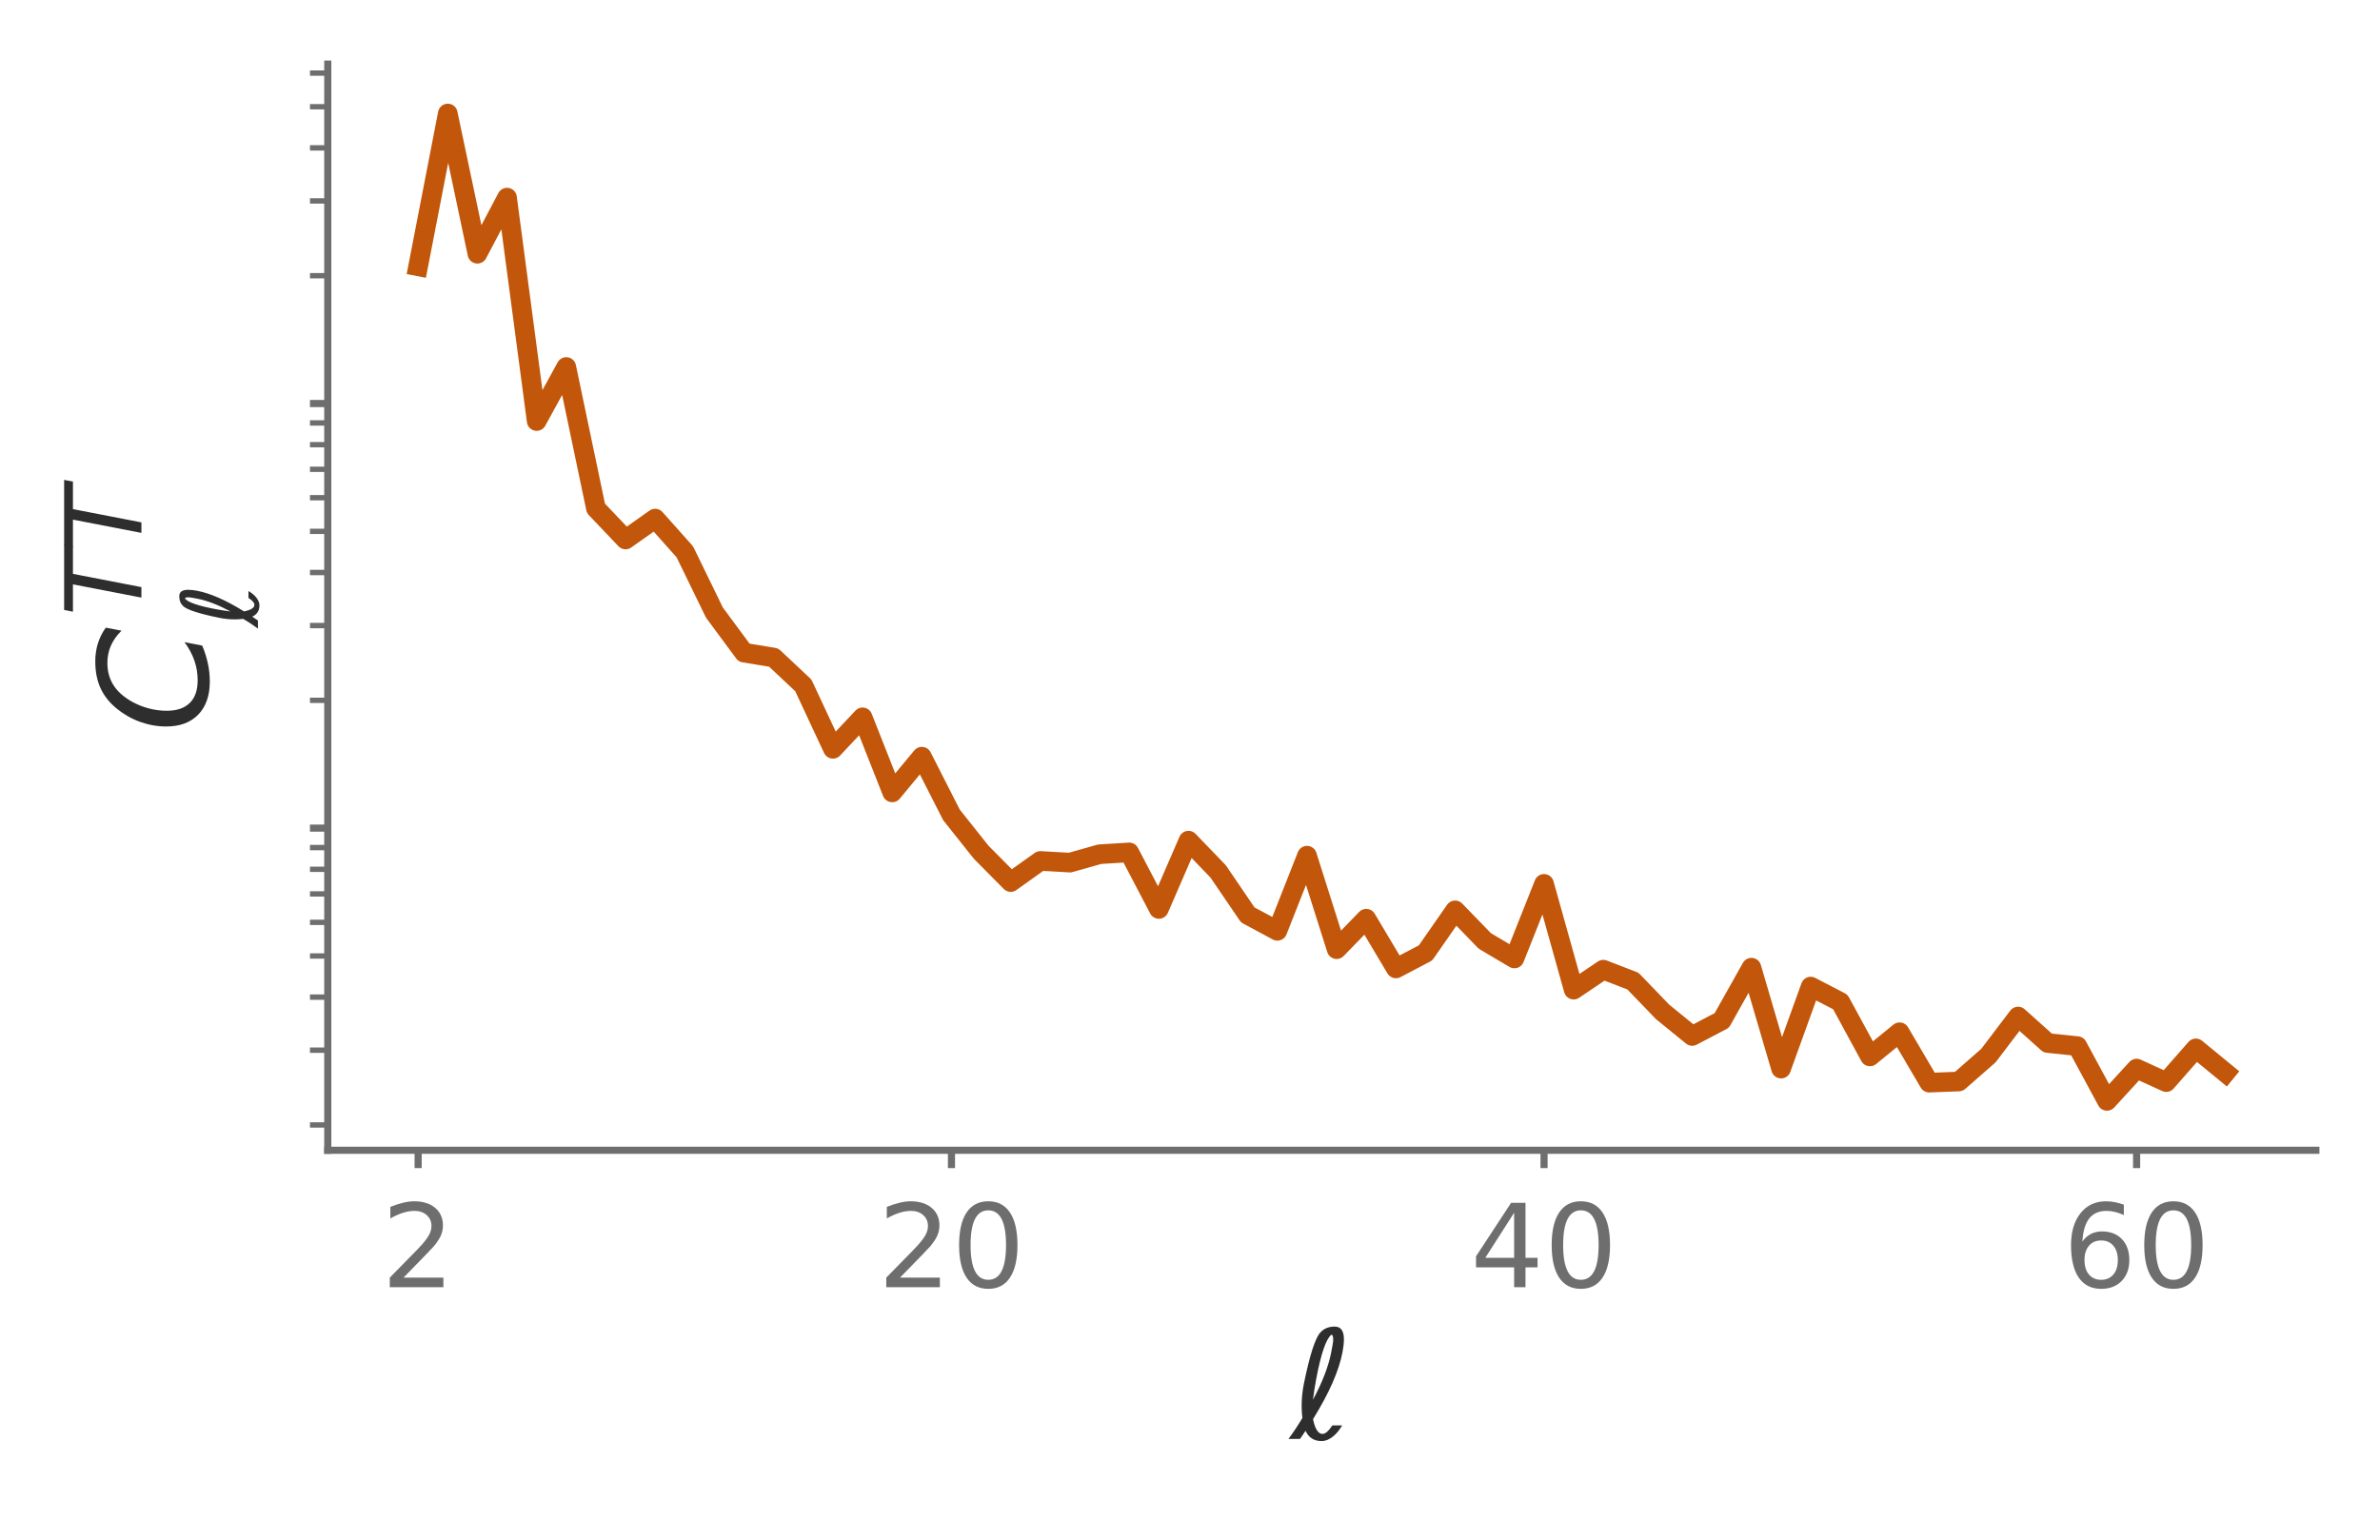
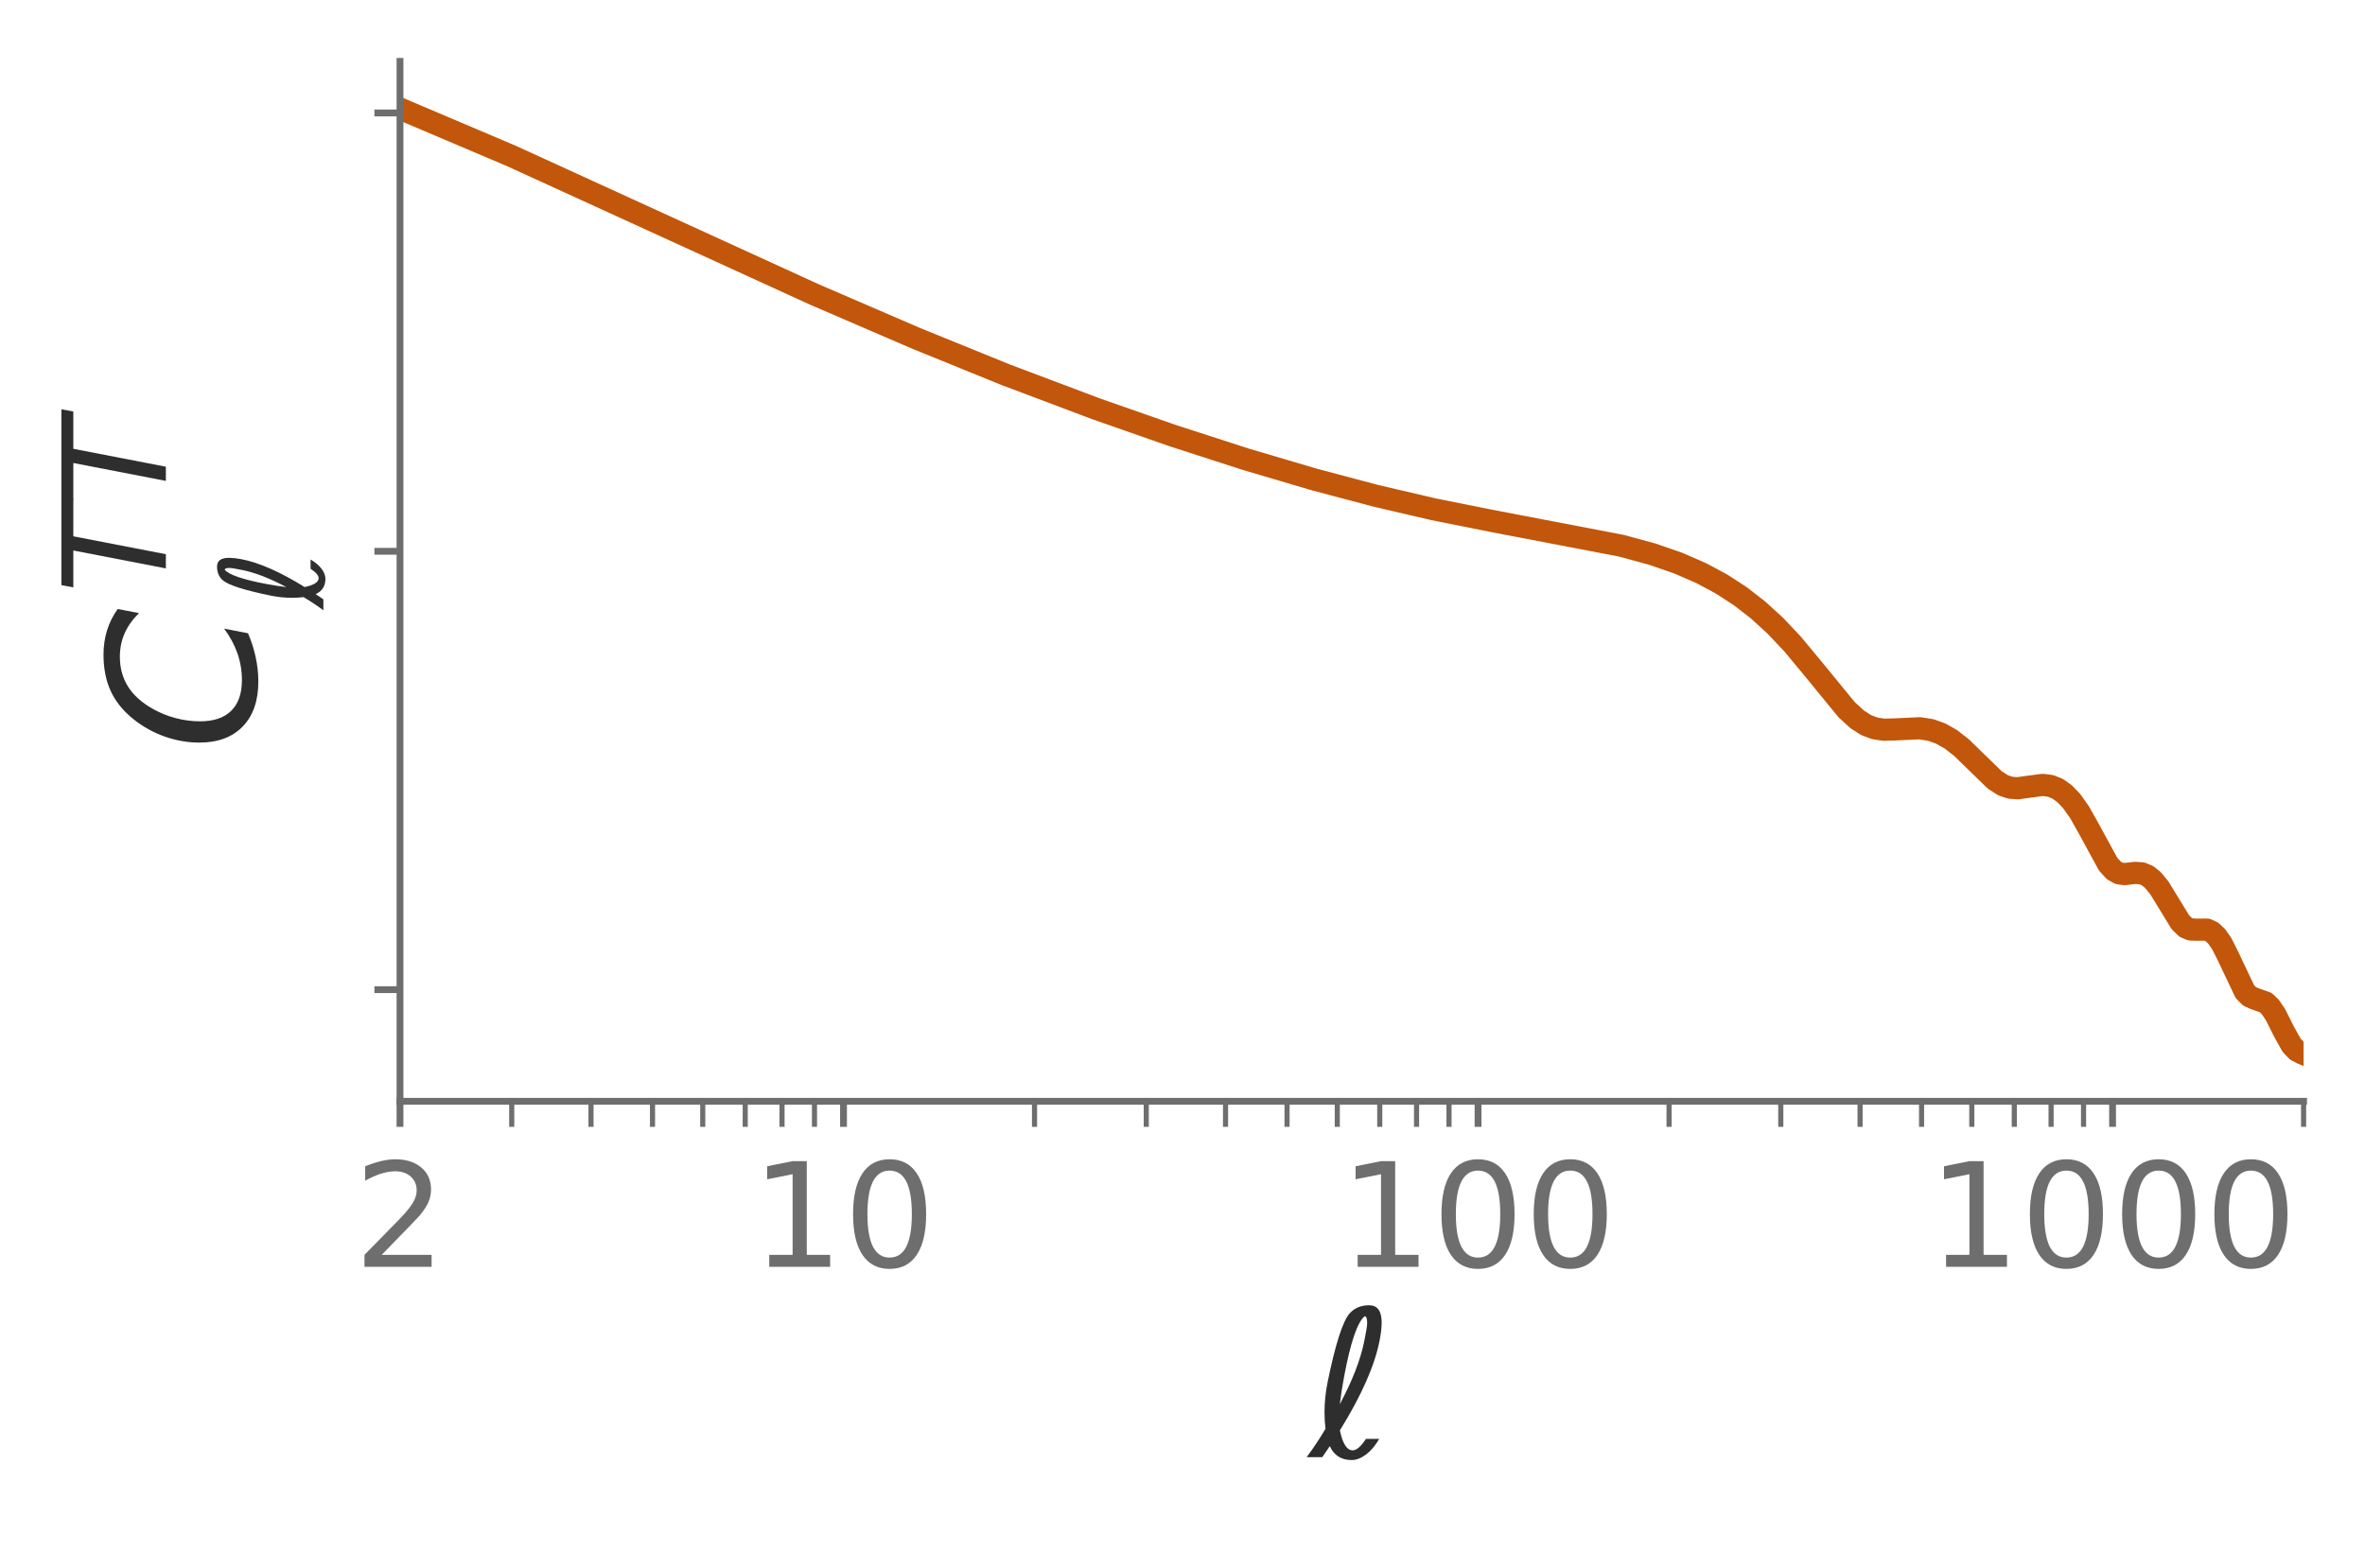
- <svg xmlns="http://www.w3.org/2000/svg" xmlns:xlink="http://www.w3.org/1999/xlink" width="267.2pt" height="172.868pt" viewBox="0 0 267.2 172.868" version="1.1">
+ <svg xmlns="http://www.w3.org/2000/svg" xmlns:xlink="http://www.w3.org/1999/xlink" width="277.3pt" height="183.868pt" viewBox="0 0 277.3 183.868" version="1.1">
  <defs>
    <style type="text/css">*{stroke-linejoin: round; stroke-linecap: butt}</style>
  </defs>
  <g id="figure_1">
    <g id="patch_1">
-       <path d="M 0 172.868  L 267.2 172.868  L 267.2 0  L 0 0  L 0 172.868  z " style="fill: none" />
+       <path d="M 0 183.868  L 277.3 183.868  L 277.3 0  L 0 0  L 0 183.868  z " style="fill: none" />
    </g>
    <g id="axes_1">
      <g id="patch_2">
-         <path d="M 36.8 129.168  L 260 129.168  L 260 7.2  L 36.8 7.2  L 36.8 129.168  z " style="fill: none" />
+         <path d="M 46.9 129.168  L 270.1 129.168  L 270.1 7.2  L 46.9 7.2  L 46.9 129.168  z " style="fill: none" />
      </g>
      <g id="matplotlib.axis_1">
        <g id="xtick_1">
          <g id="line2d_1">
            <defs>
-               <path id="m874c5974f2" d="M 0 0  L 0 2  " style="stroke: #6e6e6e; stroke-width: 0.8" />
-             </defs>
-             <g>
-               <use xlink:href="#m874c5974f2" x="46.945" y="129.168" style="fill: #6e6e6e; stroke: #6e6e6e; stroke-width: 0.8" />
+               <path id="m006ade438e" d="M 0 0  L 0 3  " style="stroke: #6e6e6e; stroke-width: 0.8" />
+             </defs>
+             <g>
+               <use xlink:href="#m006ade438e" x="46.9" y="129.168" style="fill: #6e6e6e; stroke: #6e6e6e; stroke-width: 0.8" />
            </g>
          </g>
          <g id="text_1">
-             <g style="fill: #6e6e6e" transform="translate(42.80983 144.545) scale(0.13 -0.13)">
+             <g style="fill: #6e6e6e" transform="translate(41.49188 148.584) scale(0.17 -0.17)">
              <defs>
                <path id="DejaVuSans-15" d="M 1228 531  L 3431 531  L 3431 0  L 469 0  L 469 531  Q 828 903 1448 1529  Q 2069 2156 2228 2338  Q 2531 2678 2651 2914  Q 2772 3150 2772 3378  Q 2772 3750 2511 3984  Q 2250 4219 1831 4219  Q 1534 4219 1204 4116  Q 875 4013 500 3803  L 500 4441  Q 881 4594 1212 4672  Q 1544 4750 1819 4750  Q 2544 4750 2975 4387  Q 3406 4025 3406 3419  Q 3406 3131 3298 2873  Q 3191 2616 2906 2266  Q 2828 2175 2409 1742  Q 1991 1309 1228 531  z " transform="scale(0.015625)" />
              </defs>
              <use xlink:href="#DejaVuSans-15" />
            </g>
          </g>
        </g>
        <g id="xtick_2">
          <g id="line2d_2">
            <g>
-               <use xlink:href="#m874c5974f2" x="106.82" y="129.168" style="fill: #6e6e6e; stroke: #6e6e6e; stroke-width: 0.8" />
+               <use xlink:href="#m006ade438e" x="98.903" y="129.168" style="fill: #6e6e6e; stroke: #6e6e6e; stroke-width: 0.8" />
            </g>
          </g>
          <g id="text_2">
-             <g style="fill: #6e6e6e" transform="translate(98.54902 144.545) scale(0.13 -0.13)">
+             <g style="fill: #6e6e6e" transform="translate(88.08712 148.584) scale(0.17 -0.17)">
              <defs>
+                 <path id="DejaVuSans-14" d="M 794 531  L 1825 531  L 1825 4091  L 703 3866  L 703 4441  L 1819 4666  L 2450 4666  L 2450 531  L 3481 531  L 3481 0  L 794 0  L 794 531  z " transform="scale(0.015625)" />
                <path id="DejaVuSans-13" d="M 2034 4250  Q 1547 4250 1301 3770  Q 1056 3291 1056 2328  Q 1056 1369 1301 889  Q 1547 409 2034 409  Q 2525 409 2770 889  Q 3016 1369 3016 2328  Q 3016 3291 2770 3770  Q 2525 4250 2034 4250  z M 2034 4750  Q 2819 4750 3233 4129  Q 3647 3509 3647 2328  Q 3647 1150 3233 529  Q 2819 -91 2034 -91  Q 1250 -91 836 529  Q 422 1150 422 2328  Q 422 3509 836 4129  Q 1250 4750 2034 4750  z " transform="scale(0.015625)" />
              </defs>
-               <use xlink:href="#DejaVuSans-15" />
+               <use xlink:href="#DejaVuSans-14" />
              <use xlink:href="#DejaVuSans-13" transform="translate(63.625 0)" />
            </g>
          </g>
        </g>
        <g id="xtick_3">
          <g id="line2d_3">
            <g>
-               <use xlink:href="#m874c5974f2" x="173.348" y="129.168" style="fill: #6e6e6e; stroke: #6e6e6e; stroke-width: 0.8" />
+               <use xlink:href="#m006ade438e" x="173.303" y="129.168" style="fill: #6e6e6e; stroke: #6e6e6e; stroke-width: 0.8" />
            </g>
          </g>
          <g id="text_3">
-             <g style="fill: #6e6e6e" transform="translate(165.0766 144.545) scale(0.13 -0.13)">
-               <defs>
-                 <path id="DejaVuSans-17" d="M 2419 4116  L 825 1625  L 2419 1625  L 2419 4116  z M 2253 4666  L 3047 4666  L 3047 1625  L 3713 1625  L 3713 1100  L 3047 1100  L 3047 0  L 2419 0  L 2419 1100  L 313 1100  L 313 1709  L 2253 4666  z " transform="scale(0.015625)" />
-               </defs>
-               <use xlink:href="#DejaVuSans-17" />
+             <g style="fill: #6e6e6e" transform="translate(157.079 148.584) scale(0.17 -0.17)">
+               <use xlink:href="#DejaVuSans-14" />
              <use xlink:href="#DejaVuSans-13" transform="translate(63.625 0)" />
+               <use xlink:href="#DejaVuSans-13" transform="translate(127.25 0)" />
            </g>
          </g>
        </g>
        <g id="xtick_4">
          <g id="line2d_4">
            <g>
-               <use xlink:href="#m874c5974f2" x="239.875" y="129.168" style="fill: #6e6e6e; stroke: #6e6e6e; stroke-width: 0.8" />
+               <use xlink:href="#m006ade438e" x="247.703" y="129.168" style="fill: #6e6e6e; stroke: #6e6e6e; stroke-width: 0.8" />
            </g>
          </g>
          <g id="text_4">
-             <g style="fill: #6e6e6e" transform="translate(231.6042 144.545) scale(0.13 -0.13)">
-               <defs>
-                 <path id="DejaVuSans-19" d="M 2113 2584  Q 1688 2584 1439 2293  Q 1191 2003 1191 1497  Q 1191 994 1439 701  Q 1688 409 2113 409  Q 2538 409 2786 701  Q 3034 994 3034 1497  Q 3034 2003 2786 2293  Q 2538 2584 2113 2584  z M 3366 4563  L 3366 3988  Q 3128 4100 2886 4159  Q 2644 4219 2406 4219  Q 1781 4219 1451 3797  Q 1122 3375 1075 2522  Q 1259 2794 1537 2939  Q 1816 3084 2150 3084  Q 2853 3084 3261 2657  Q 3669 2231 3669 1497  Q 3669 778 3244 343  Q 2819 -91 2113 -91  Q 1303 -91 875 529  Q 447 1150 447 2328  Q 447 3434 972 4092  Q 1497 4750 2381 4750  Q 2619 4750 2861 4703  Q 3103 4656 3366 4563  z " transform="scale(0.015625)" />
-               </defs>
-               <use xlink:href="#DejaVuSans-19" />
+             <g style="fill: #6e6e6e" transform="translate(226.0709 148.584) scale(0.17 -0.17)">
+               <use xlink:href="#DejaVuSans-14" />
              <use xlink:href="#DejaVuSans-13" transform="translate(63.625 0)" />
+               <use xlink:href="#DejaVuSans-13" transform="translate(127.25 0)" />
+               <use xlink:href="#DejaVuSans-13" transform="translate(190.875 0)" />
+             </g>
+           </g>
+         </g>
+         <g id="xtick_5">
+           <g id="line2d_5">
+             <defs>
+               <path id="mfcdf44346c" d="M 0 0  L 0 3  " style="stroke: #6e6e6e; stroke-width: 0.6" />
+             </defs>
+             <g>
+               <use xlink:href="#mfcdf44346c" x="60.001" y="129.168" style="fill: #6e6e6e; stroke: #6e6e6e; stroke-width: 0.6" />
+             </g>
+           </g>
+         </g>
+         <g id="xtick_6">
+           <g id="line2d_6">
+             <g>
+               <use xlink:href="#mfcdf44346c" x="69.297" y="129.168" style="fill: #6e6e6e; stroke: #6e6e6e; stroke-width: 0.6" />
+             </g>
+           </g>
+         </g>
+         <g id="xtick_7">
+           <g id="line2d_7">
+             <g>
+               <use xlink:href="#mfcdf44346c" x="76.507" y="129.168" style="fill: #6e6e6e; stroke: #6e6e6e; stroke-width: 0.6" />
+             </g>
+           </g>
+         </g>
+         <g id="xtick_8">
+           <g id="line2d_8">
+             <g>
+               <use xlink:href="#mfcdf44346c" x="82.398" y="129.168" style="fill: #6e6e6e; stroke: #6e6e6e; stroke-width: 0.6" />
+             </g>
+           </g>
+         </g>
+         <g id="xtick_9">
+           <g id="line2d_9">
+             <g>
+               <use xlink:href="#mfcdf44346c" x="87.379" y="129.168" style="fill: #6e6e6e; stroke: #6e6e6e; stroke-width: 0.6" />
+             </g>
+           </g>
+         </g>
+         <g id="xtick_10">
+           <g id="line2d_10">
+             <g>
+               <use xlink:href="#mfcdf44346c" x="91.693" y="129.168" style="fill: #6e6e6e; stroke: #6e6e6e; stroke-width: 0.6" />
+             </g>
+           </g>
+         </g>
+         <g id="xtick_11">
+           <g id="line2d_11">
+             <g>
+               <use xlink:href="#mfcdf44346c" x="95.499" y="129.168" style="fill: #6e6e6e; stroke: #6e6e6e; stroke-width: 0.6" />
+             </g>
+           </g>
+         </g>
+         <g id="xtick_12">
+           <g id="line2d_12">
+             <g>
+               <use xlink:href="#mfcdf44346c" x="121.3" y="129.168" style="fill: #6e6e6e; stroke: #6e6e6e; stroke-width: 0.6" />
+             </g>
+           </g>
+         </g>
+         <g id="xtick_13">
+           <g id="line2d_13">
+             <g>
+               <use xlink:href="#mfcdf44346c" x="134.401" y="129.168" style="fill: #6e6e6e; stroke: #6e6e6e; stroke-width: 0.6" />
+             </g>
+           </g>
+         </g>
+         <g id="xtick_14">
+           <g id="line2d_14">
+             <g>
+               <use xlink:href="#mfcdf44346c" x="143.697" y="129.168" style="fill: #6e6e6e; stroke: #6e6e6e; stroke-width: 0.6" />
+             </g>
+           </g>
+         </g>
+         <g id="xtick_15">
+           <g id="line2d_15">
+             <g>
+               <use xlink:href="#mfcdf44346c" x="150.907" y="129.168" style="fill: #6e6e6e; stroke: #6e6e6e; stroke-width: 0.6" />
+             </g>
+           </g>
+         </g>
+         <g id="xtick_16">
+           <g id="line2d_16">
+             <g>
+               <use xlink:href="#mfcdf44346c" x="156.798" y="129.168" style="fill: #6e6e6e; stroke: #6e6e6e; stroke-width: 0.6" />
+             </g>
+           </g>
+         </g>
+         <g id="xtick_17">
+           <g id="line2d_17">
+             <g>
+               <use xlink:href="#mfcdf44346c" x="161.779" y="129.168" style="fill: #6e6e6e; stroke: #6e6e6e; stroke-width: 0.6" />
+             </g>
+           </g>
+         </g>
+         <g id="xtick_18">
+           <g id="line2d_18">
+             <g>
+               <use xlink:href="#mfcdf44346c" x="166.093" y="129.168" style="fill: #6e6e6e; stroke: #6e6e6e; stroke-width: 0.6" />
+             </g>
+           </g>
+         </g>
+         <g id="xtick_19">
+           <g id="line2d_19">
+             <g>
+               <use xlink:href="#mfcdf44346c" x="169.899" y="129.168" style="fill: #6e6e6e; stroke: #6e6e6e; stroke-width: 0.6" />
+             </g>
+           </g>
+         </g>
+         <g id="xtick_20">
+           <g id="line2d_20">
+             <g>
+               <use xlink:href="#mfcdf44346c" x="195.7" y="129.168" style="fill: #6e6e6e; stroke: #6e6e6e; stroke-width: 0.6" />
+             </g>
+           </g>
+         </g>
+         <g id="xtick_21">
+           <g id="line2d_21">
+             <g>
+               <use xlink:href="#mfcdf44346c" x="208.801" y="129.168" style="fill: #6e6e6e; stroke: #6e6e6e; stroke-width: 0.6" />
+             </g>
+           </g>
+         </g>
+         <g id="xtick_22">
+           <g id="line2d_22">
+             <g>
+               <use xlink:href="#mfcdf44346c" x="218.097" y="129.168" style="fill: #6e6e6e; stroke: #6e6e6e; stroke-width: 0.6" />
+             </g>
+           </g>
+         </g>
+         <g id="xtick_23">
+           <g id="line2d_23">
+             <g>
+               <use xlink:href="#mfcdf44346c" x="225.307" y="129.168" style="fill: #6e6e6e; stroke: #6e6e6e; stroke-width: 0.6" />
+             </g>
+           </g>
+         </g>
+         <g id="xtick_24">
+           <g id="line2d_24">
+             <g>
+               <use xlink:href="#mfcdf44346c" x="231.198" y="129.168" style="fill: #6e6e6e; stroke: #6e6e6e; stroke-width: 0.6" />
+             </g>
+           </g>
+         </g>
+         <g id="xtick_25">
+           <g id="line2d_25">
+             <g>
+               <use xlink:href="#mfcdf44346c" x="236.179" y="129.168" style="fill: #6e6e6e; stroke: #6e6e6e; stroke-width: 0.6" />
+             </g>
+           </g>
+         </g>
+         <g id="xtick_26">
+           <g id="line2d_26">
+             <g>
+               <use xlink:href="#mfcdf44346c" x="240.493" y="129.168" style="fill: #6e6e6e; stroke: #6e6e6e; stroke-width: 0.6" />
+             </g>
+           </g>
+         </g>
+         <g id="xtick_27">
+           <g id="line2d_27">
+             <g>
+               <use xlink:href="#mfcdf44346c" x="244.299" y="129.168" style="fill: #6e6e6e; stroke: #6e6e6e; stroke-width: 0.6" />
+             </g>
+           </g>
+         </g>
+         <g id="xtick_28">
+           <g id="line2d_28">
+             <g>
+               <use xlink:href="#mfcdf44346c" x="270.1" y="129.168" style="fill: #6e6e6e; stroke: #6e6e6e; stroke-width: 0.6" />
            </g>
          </g>
        </g>
        <g id="text_5">
-           <g style="fill: #2e2e2e" transform="translate(144.8884 161.584) scale(0.17 -0.17)">
+           <g style="fill: #2e2e2e" transform="translate(153.5425 170.9024) scale(0.24 -0.24)">
            <defs>
              <path id="DejaVuSans-baa" d="M 950 838  Q 1078 213 1350 213  Q 1531 213 1766 572  L 2181 572  Q 1994 253 1775 88  Q 1538 -91 1319 -91  Q 831 -91 634 344  L 400 0  L -88 0  Q 250 459 500 888  Q 469 1131 469 1397  Q 469 1872 566 2347  Q 931 4131 1256 4497  Q 1481 4750 1866 4750  Q 2256 4750 2256 4209  Q 2253 3966 2197 3675  Q 1972 2484 950 838  z M 947 1656  Q 1531 2744 1709 3613  Q 1803 4072 1803 4191  Q 1803 4406 1725 4406  Q 1384 4134 1081 2516  Q 997 2063 947 1656  z " transform="scale(0.015625)" />
            </defs>
            <use xlink:href="#DejaVuSans-baa" />
          </g>
        </g>
      </g>
      <g id="matplotlib.axis_2">
        <g id="ytick_1">
-           <g id="line2d_5">
-             <defs>
-               <path id="mdc6023e63f" d="M 0 0  L -2 0  " style="stroke: #6e6e6e; stroke-width: 0.8" />
-             </defs>
-             <g>
-               <use xlink:href="#mdc6023e63f" x="36.8" y="92.995" style="fill: #6e6e6e; stroke: #6e6e6e; stroke-width: 0.8" />
+           <g id="line2d_29">
+             <defs>
+               <path id="m220dcad7e6" d="M 0 0  L -3 0  " style="stroke: #6e6e6e; stroke-width: 0.8" />
+             </defs>
+             <g>
+               <use xlink:href="#m220dcad7e6" x="46.9" y="116.077" style="fill: #6e6e6e; stroke: #6e6e6e; stroke-width: 0.8" />
            </g>
          </g>
        </g>
        <g id="ytick_2">
-           <g id="line2d_6">
-             <g>
-               <use xlink:href="#mdc6023e63f" x="36.8" y="45.313" style="fill: #6e6e6e; stroke: #6e6e6e; stroke-width: 0.8" />
+           <g id="line2d_30">
+             <g>
+               <use xlink:href="#m220dcad7e6" x="46.9" y="64.662" style="fill: #6e6e6e; stroke: #6e6e6e; stroke-width: 0.8" />
            </g>
          </g>
        </g>
        <g id="ytick_3">
-           <g id="line2d_7">
-             <defs>
-               <path id="mceddb8f776" d="M 0 0  L -2 0  " style="stroke: #6e6e6e; stroke-width: 0.6" />
-             </defs>
-             <g>
-               <use xlink:href="#mceddb8f776" x="36.8" y="126.324" style="fill: #6e6e6e; stroke: #6e6e6e; stroke-width: 0.6" />
-             </g>
-           </g>
-         </g>
-         <g id="ytick_4">
-           <g id="line2d_8">
-             <g>
-               <use xlink:href="#mceddb8f776" x="36.8" y="117.928" style="fill: #6e6e6e; stroke: #6e6e6e; stroke-width: 0.6" />
-             </g>
-           </g>
-         </g>
-         <g id="ytick_5">
-           <g id="line2d_9">
-             <g>
-               <use xlink:href="#mceddb8f776" x="36.8" y="111.97" style="fill: #6e6e6e; stroke: #6e6e6e; stroke-width: 0.6" />
-             </g>
-           </g>
-         </g>
-         <g id="ytick_6">
-           <g id="line2d_10">
-             <g>
-               <use xlink:href="#mceddb8f776" x="36.8" y="107.349" style="fill: #6e6e6e; stroke: #6e6e6e; stroke-width: 0.6" />
-             </g>
-           </g>
-         </g>
-         <g id="ytick_7">
-           <g id="line2d_11">
-             <g>
-               <use xlink:href="#mceddb8f776" x="36.8" y="103.574" style="fill: #6e6e6e; stroke: #6e6e6e; stroke-width: 0.6" />
-             </g>
-           </g>
-         </g>
-         <g id="ytick_8">
-           <g id="line2d_12">
-             <g>
-               <use xlink:href="#mceddb8f776" x="36.8" y="100.381" style="fill: #6e6e6e; stroke: #6e6e6e; stroke-width: 0.6" />
-             </g>
-           </g>
-         </g>
-         <g id="ytick_9">
-           <g id="line2d_13">
-             <g>
-               <use xlink:href="#mceddb8f776" x="36.8" y="97.616" style="fill: #6e6e6e; stroke: #6e6e6e; stroke-width: 0.6" />
-             </g>
-           </g>
-         </g>
-         <g id="ytick_10">
-           <g id="line2d_14">
-             <g>
-               <use xlink:href="#mceddb8f776" x="36.8" y="95.177" style="fill: #6e6e6e; stroke: #6e6e6e; stroke-width: 0.6" />
-             </g>
-           </g>
-         </g>
-         <g id="ytick_11">
-           <g id="line2d_15">
-             <g>
-               <use xlink:href="#mceddb8f776" x="36.8" y="78.641" style="fill: #6e6e6e; stroke: #6e6e6e; stroke-width: 0.6" />
-             </g>
-           </g>
-         </g>
-         <g id="ytick_12">
-           <g id="line2d_16">
-             <g>
-               <use xlink:href="#mceddb8f776" x="36.8" y="70.245" style="fill: #6e6e6e; stroke: #6e6e6e; stroke-width: 0.6" />
-             </g>
-           </g>
-         </g>
-         <g id="ytick_13">
-           <g id="line2d_17">
-             <g>
-               <use xlink:href="#mceddb8f776" x="36.8" y="64.288" style="fill: #6e6e6e; stroke: #6e6e6e; stroke-width: 0.6" />
-             </g>
-           </g>
-         </g>
-         <g id="ytick_14">
-           <g id="line2d_18">
-             <g>
-               <use xlink:href="#mceddb8f776" x="36.8" y="59.667" style="fill: #6e6e6e; stroke: #6e6e6e; stroke-width: 0.6" />
-             </g>
-           </g>
-         </g>
-         <g id="ytick_15">
-           <g id="line2d_19">
-             <g>
-               <use xlink:href="#mceddb8f776" x="36.8" y="55.891" style="fill: #6e6e6e; stroke: #6e6e6e; stroke-width: 0.6" />
-             </g>
-           </g>
-         </g>
-         <g id="ytick_16">
-           <g id="line2d_20">
-             <g>
-               <use xlink:href="#mceddb8f776" x="36.8" y="52.699" style="fill: #6e6e6e; stroke: #6e6e6e; stroke-width: 0.6" />
-             </g>
-           </g>
-         </g>
-         <g id="ytick_17">
-           <g id="line2d_21">
-             <g>
-               <use xlink:href="#mceddb8f776" x="36.8" y="49.934" style="fill: #6e6e6e; stroke: #6e6e6e; stroke-width: 0.6" />
-             </g>
-           </g>
-         </g>
-         <g id="ytick_18">
-           <g id="line2d_22">
-             <g>
-               <use xlink:href="#mceddb8f776" x="36.8" y="47.495" style="fill: #6e6e6e; stroke: #6e6e6e; stroke-width: 0.6" />
-             </g>
-           </g>
-         </g>
-         <g id="ytick_19">
-           <g id="line2d_23">
-             <g>
-               <use xlink:href="#mceddb8f776" x="36.8" y="30.959" style="fill: #6e6e6e; stroke: #6e6e6e; stroke-width: 0.6" />
-             </g>
-           </g>
-         </g>
-         <g id="ytick_20">
-           <g id="line2d_24">
-             <g>
-               <use xlink:href="#mceddb8f776" x="36.8" y="22.562" style="fill: #6e6e6e; stroke: #6e6e6e; stroke-width: 0.6" />
-             </g>
-           </g>
-         </g>
-         <g id="ytick_21">
-           <g id="line2d_25">
-             <g>
-               <use xlink:href="#mceddb8f776" x="36.8" y="16.605" style="fill: #6e6e6e; stroke: #6e6e6e; stroke-width: 0.6" />
-             </g>
-           </g>
-         </g>
-         <g id="ytick_22">
-           <g id="line2d_26">
-             <g>
-               <use xlink:href="#mceddb8f776" x="36.8" y="11.984" style="fill: #6e6e6e; stroke: #6e6e6e; stroke-width: 0.6" />
-             </g>
-           </g>
-         </g>
-         <g id="ytick_23">
-           <g id="line2d_27">
-             <g>
-               <use xlink:href="#mceddb8f776" x="36.8" y="8.208" style="fill: #6e6e6e; stroke: #6e6e6e; stroke-width: 0.6" />
+           <g id="line2d_31">
+             <g>
+               <use xlink:href="#m220dcad7e6" x="46.9" y="13.247" style="fill: #6e6e6e; stroke: #6e6e6e; stroke-width: 0.8" />
            </g>
          </g>
        </g>
        <g id="text_6">
-           <g style="fill: #2e2e2e" transform="translate(23.35 82.294) rotate(-90) scale(0.17 -0.17)">
+           <g style="fill: #2e2e2e" transform="translate(30 88.104) rotate(-90) scale(0.24 -0.24)">
            <defs>
              <path id="DejaVuSans-Oblique-26" d="M 4447 4306  L 4319 3641  Q 4019 3944 3683 4091  Q 3347 4238 2956 4238  Q 2422 4238 2017 3981  Q 1613 3725 1319 3200  Q 1131 2863 1032 2486  Q 934 2109 934 1728  Q 934 1091 1264 756  Q 1594 422 2222 422  Q 2656 422 3056 561  Q 3456 700 3834 978  L 3688 231  Q 3316 72 2936 -9  Q 2556 -91 2175 -91  Q 1278 -91 773 396  Q 269 884 269 1753  Q 269 2309 461 2846  Q 653 3384 1013 3828  Q 1394 4300 1883 4525  Q 2372 4750 3022 4750  Q 3422 4750 3780 4639  Q 4138 4528 4447 4306  z " transform="scale(0.015625)" />
              <path id="DejaVuSans-Oblique-37" d="M 378 4666  L 4325 4666  L 4225 4134  L 2559 4134  L 1759 0  L 1125 0  L 1925 4134  L 275 4134  L 378 4666  z " transform="scale(0.015625)" />
              <path id="DejaVuSans-Oblique-ab2" d="M 950 838  Q 1078 213 1350 213  Q 1531 213 1766 572  L 2181 572  Q 1994 253 1775 88  Q 1538 -91 1319 -91  Q 831 -91 634 344  L 400 0  L -88 0  Q 250 459 500 888  Q 469 1131 469 1397  Q 469 1872 566 2347  Q 931 4131 1256 4497  Q 1481 4750 1866 4750  Q 2256 4750 2256 4209  Q 2253 3966 2197 3675  Q 1972 2484 950 838  z M 947 1656  Q 1531 2744 1709 3613  Q 1803 4072 1803 4191  Q 1803 4406 1725 4406  Q 1384 4134 1081 2516  Q 997 2063 947 1656  z " transform="scale(0.015625)" />
            </defs>
            <use xlink:href="#DejaVuSans-Oblique-26" transform="translate(0 0.215625)" />
            <use xlink:href="#DejaVuSans-Oblique-37" transform="translate(77.02474 43.96563) scale(0.7)" />
            <use xlink:href="#DejaVuSans-Oblique-37" transform="translate(119.7835 43.96563) scale(0.7)" />
            <use xlink:href="#DejaVuSans-Oblique-ab2" transform="translate(69.82422 -32.9875) scale(0.7)" />
          </g>
        </g>
      </g>
-       <g id="line2d_28">
-         <path d="M 46.945 29.904  L 50.272 12.744  L 53.598 28.494  L 56.925 22.191  L 60.251 47.281  L 63.577 41.21  L 66.904 57.084  L 70.23 60.582  L 73.556 58.232  L 76.883 61.963  L 80.209 68.791  L 83.536 73.289  L 86.862 73.839  L 90.188 76.963  L 93.515 84.088  L 96.841 80.552  L 100.168 88.982  L 103.494 84.968  L 106.82 91.506  L 110.147 95.689  L 113.473 99.049  L 116.799 96.678  L 120.126 96.866  L 123.452 95.923  L 126.779 95.718  L 130.105 102.071  L 133.431 94.397  L 136.758 97.851  L 140.084 102.737  L 143.41 104.525  L 146.737 96.086  L 150.063 106.588  L 153.39 103.162  L 156.716 108.75  L 160.042 107.006  L 163.369 102.226  L 166.695 105.659  L 170.021 107.631  L 173.348 99.251  L 176.674 111.131  L 180.001 108.887  L 183.327 110.171  L 186.653 113.624  L 189.98 116.333  L 193.306 114.587  L 196.632 108.665  L 199.959 119.998  L 203.285 110.785  L 206.612 112.513  L 209.938 118.629  L 213.264 115.913  L 216.591 121.576  L 219.917 121.446  L 223.244 118.531  L 226.57 114.148  L 229.896 117.126  L 233.223 117.471  L 236.549 123.624  L 239.875 119.994  L 243.202 121.513  L 246.528 117.725  L 249.855 120.455  " clip-path="url(#p6ccd2c1726)" style="fill: none; stroke: #c2560a; stroke-width: 2.2; stroke-linecap: square" />
+       <g id="line2d_32">
+         <path d="M 46.9 12.744  L 60.001 18.309  L 76.507 25.858  L 95.499 34.542  L 107.381 39.668  L 117.896 43.944  L 128.51 47.946  L 137.481 51.086  L 146.033 53.852  L 153.986 56.205  L 161.314 58.152  L 168.052 59.723  L 175.186 61.15  L 190.066 63.998  L 193.701 64.984  L 196.812 66.062  L 199.506 67.238  L 201.859 68.502  L 204.053 69.928  L 206.107 71.519  L 208.148 73.381  L 210.172 75.523  L 212.559 78.397  L 216.524 83.243  L 217.772 84.381  L 218.816 85.047  L 219.827 85.429  L 220.881 85.585  L 222.259 85.547  L 225.112 85.415  L 226.387 85.619  L 227.553 86.036  L 228.737 86.707  L 229.991 87.684  L 231.626 89.277  L 233.883 91.471  L 234.86 92.1  L 235.714 92.391  L 236.591 92.451  L 237.799 92.282  L 239.509 92.06  L 240.412 92.171  L 241.252 92.505  L 242.07 93.085  L 242.905 93.959  L 243.829 95.262  L 244.939 97.239  L 247.182 101.359  L 247.865 102.1  L 248.47 102.435  L 249.095 102.519  L 250.339 102.377  L 251.134 102.43  L 251.795 102.704  L 252.443 103.224  L 253.188 104.135  L 254.155 105.716  L 255.655 108.17  L 256.28 108.773  L 256.845 109.016  L 257.496 109.037  L 258.782 109.036  L 259.351 109.302  L 259.909 109.821  L 260.523 110.71  L 261.296 112.257  L 263.211 116.299  L 263.766 116.862  L 264.331 117.117  L 265.656 117.583  L 266.207 118.113  L 266.821 119.034  L 267.79 120.971  L 268.697 122.599  L 269.282 123.212  L 269.938 123.557  L 270.1 123.624  L 270.1 123.624  " clip-path="url(#p9a07ce5357)" style="fill: none; stroke: #c2560a; stroke-width: 2.6; stroke-linecap: square" />
      </g>
      <g id="patch_3">
-         <path d="M 36.8 129.168  L 36.8 7.2  " style="fill: none; stroke: #6e6e6e; stroke-width: 0.8; stroke-linejoin: miter; stroke-linecap: square" />
+         <path d="M 46.9 129.168  L 46.9 7.2  " style="fill: none; stroke: #6e6e6e; stroke-width: 0.8; stroke-linejoin: miter; stroke-linecap: square" />
      </g>
      <g id="patch_4">
-         <path d="M 36.8 129.168  L 260 129.168  " style="fill: none; stroke: #6e6e6e; stroke-width: 0.8; stroke-linejoin: miter; stroke-linecap: square" />
+         <path d="M 46.9 129.168  L 270.1 129.168  " style="fill: none; stroke: #6e6e6e; stroke-width: 0.8; stroke-linejoin: miter; stroke-linecap: square" />
      </g>
    </g>
  </g>
  <defs>
-     <clipPath id="p6ccd2c1726">
-       <rect x="36.8" y="7.2" width="223.2" height="121.968" />
+     <clipPath id="p9a07ce5357">
+       <rect x="46.9" y="7.2" width="223.2" height="121.968" />
    </clipPath>
  </defs>
</svg>
